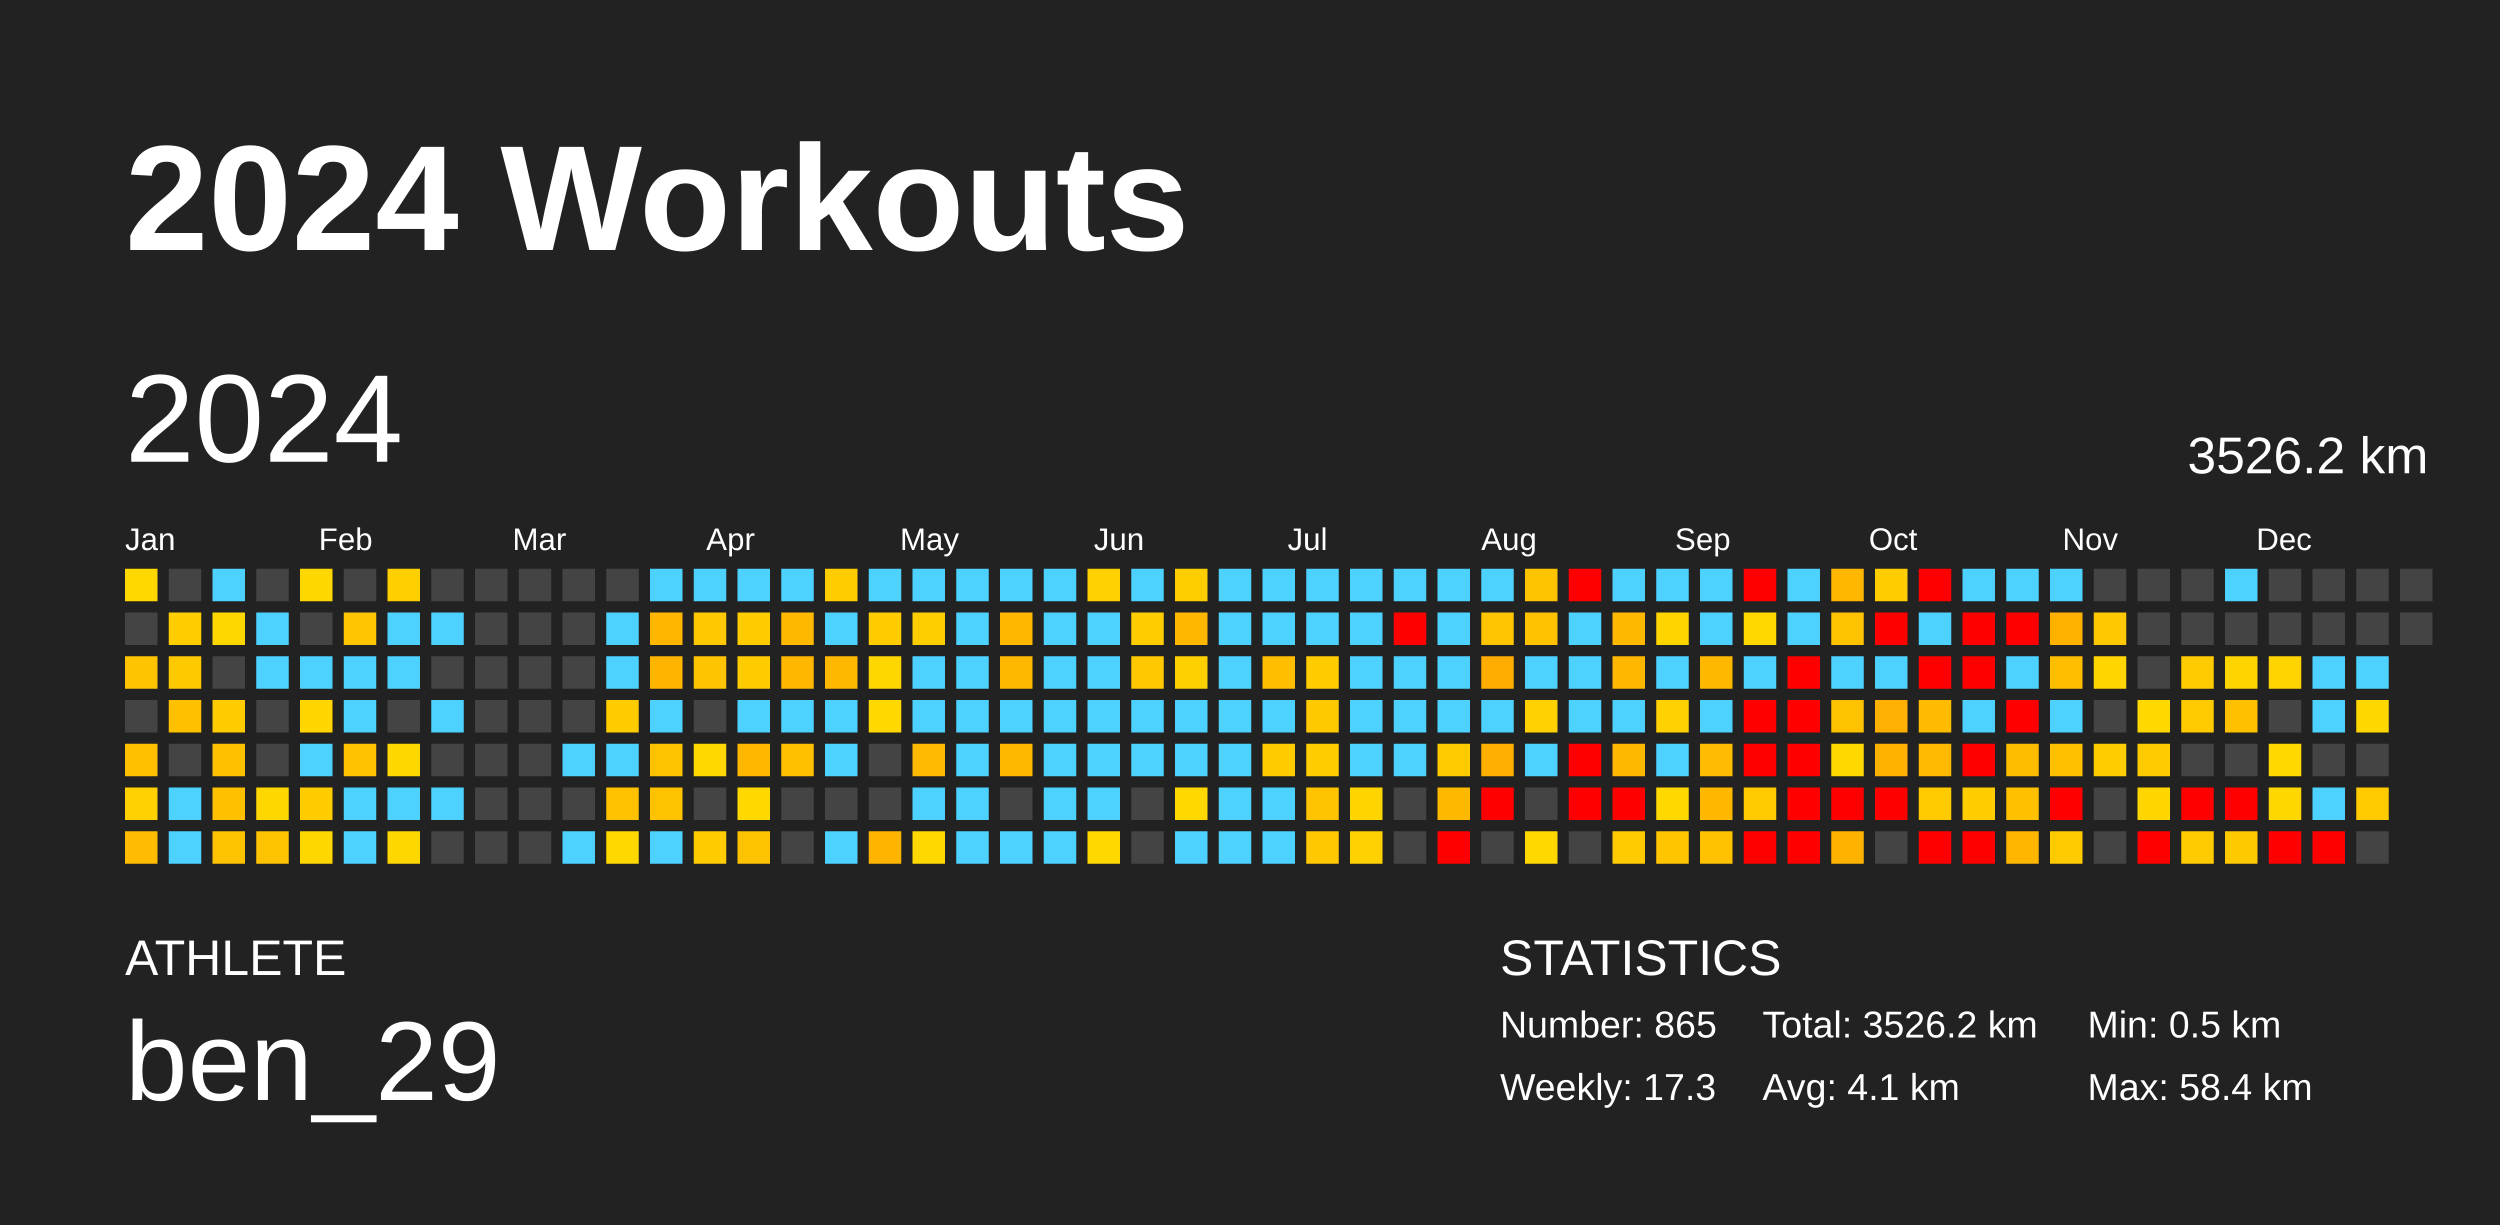
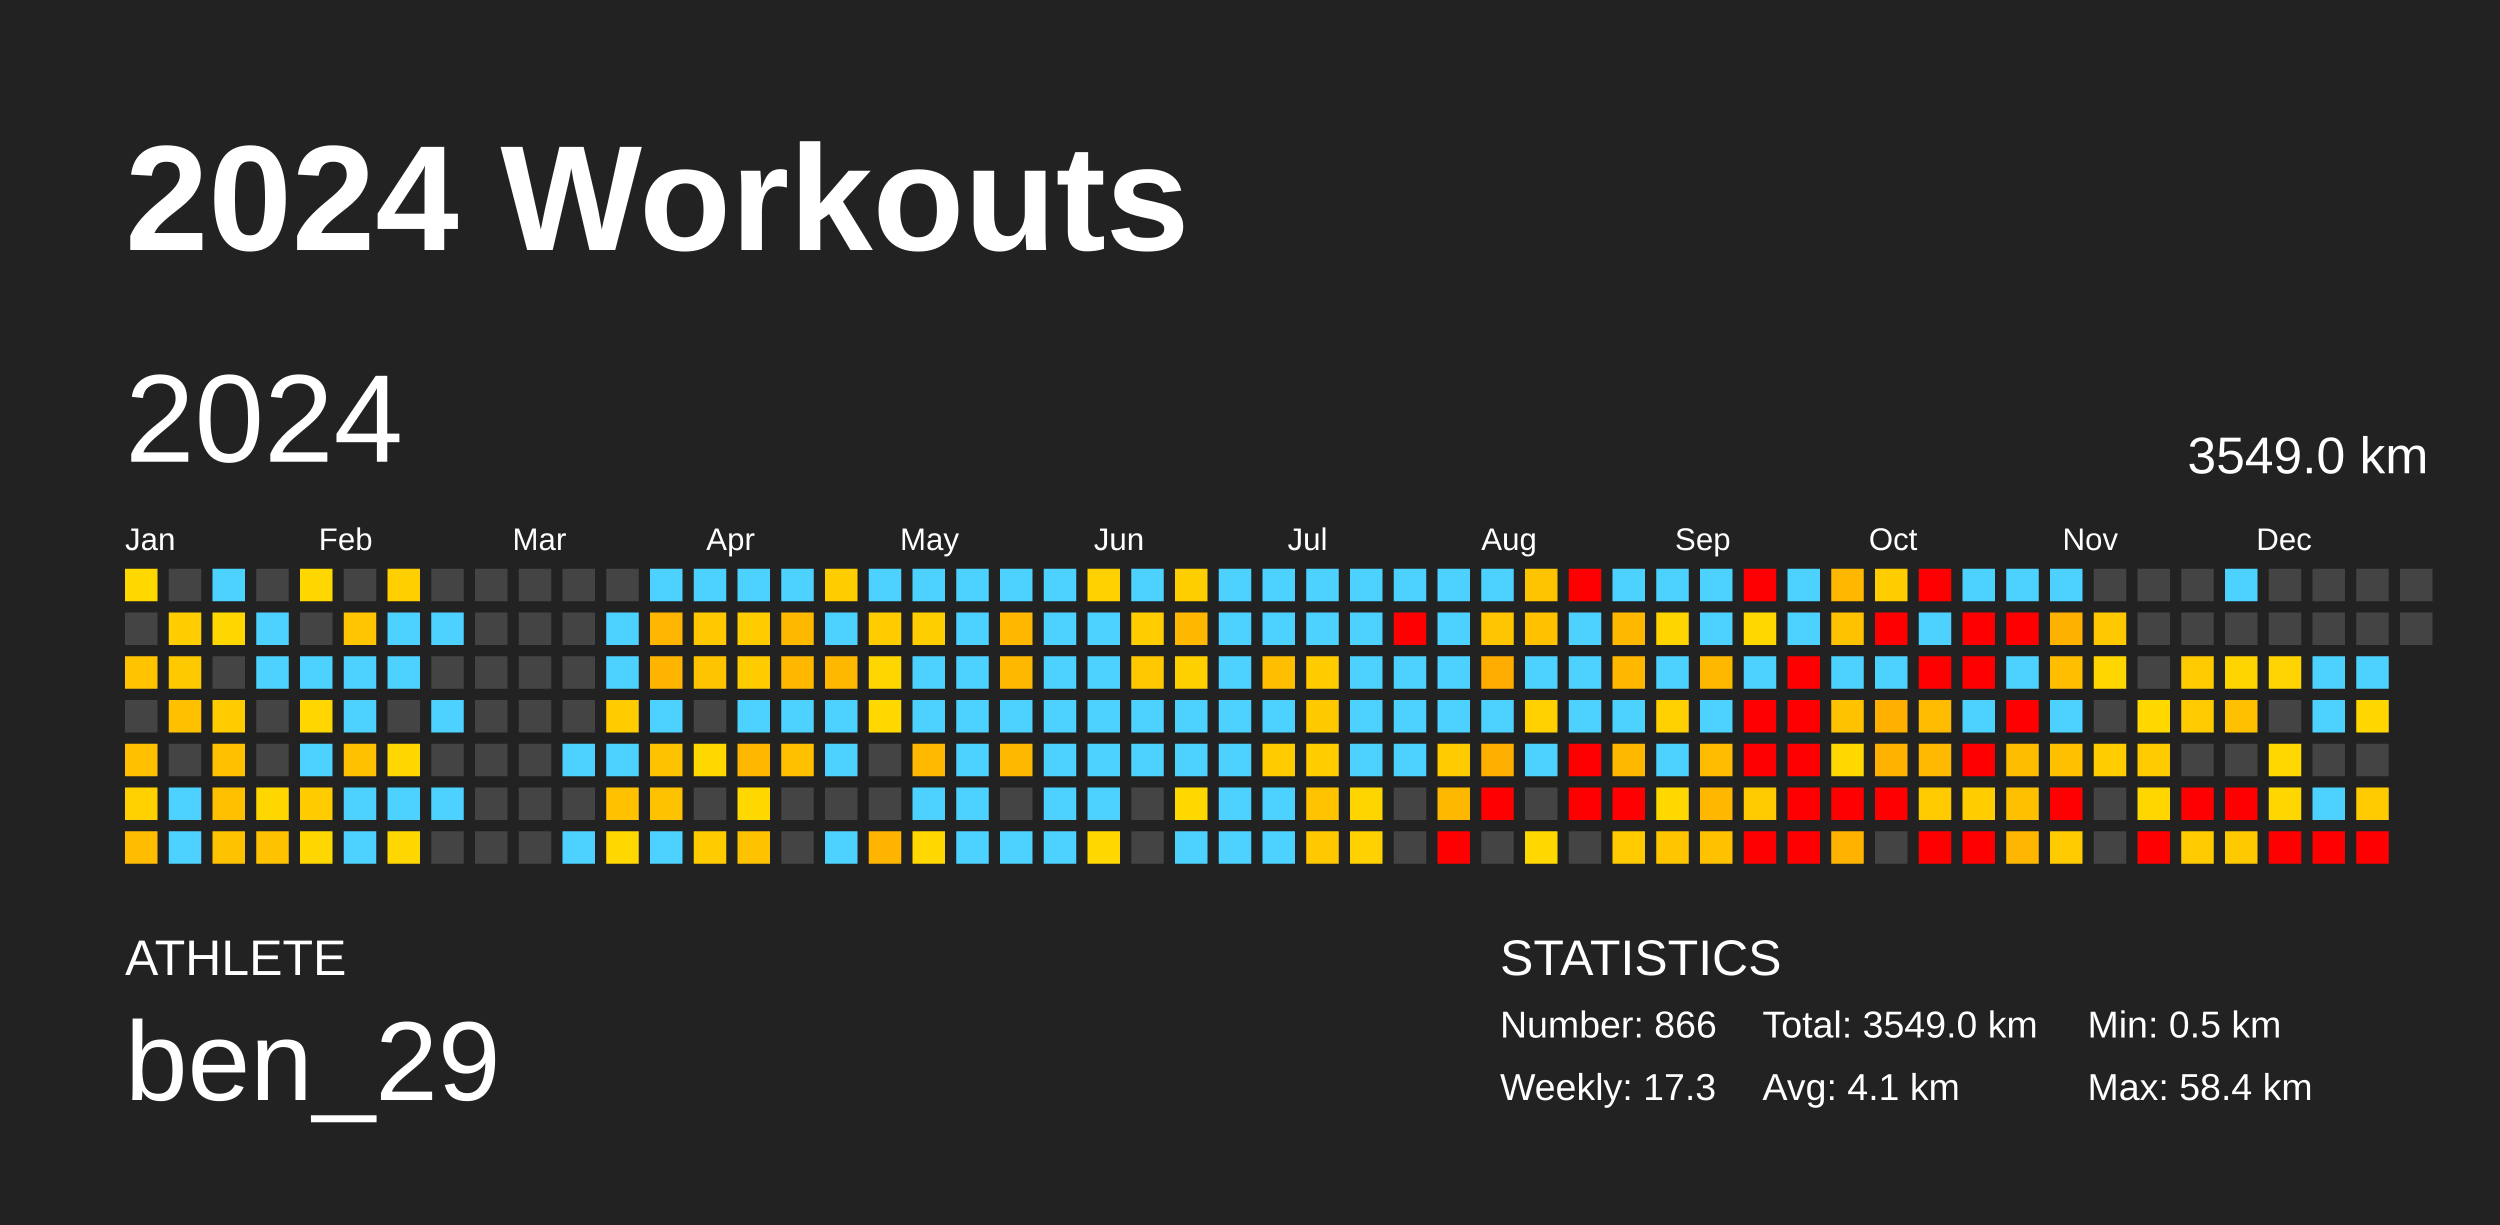
<svg xmlns="http://www.w3.org/2000/svg" baseProfile="full" height="98mm" version="1.1" viewBox="0,0,200,98" width="200mm">
  <defs />
  <rect fill="#222222" height="98" width="200" x="0" y="0" />
  <text fill="#FFFFFF" style="font-size:12px; font-family:Arial; font-weight:bold;" x="10" y="20">2024 Workouts</text>
  <text fill="#FFFFFF" style="font-size:4px; font-family:Arial" x="10" y="78">ATHLETE</text>
  <text fill="#FFFFFF" style="font-size:9px; font-family:Arial" x="10" y="88">ben_29</text>
  <text fill="#FFFFFF" style="font-size:4px; font-family:Arial" x="120" y="78">STATISTICS</text>
-   <text fill="#FFFFFF" style="font-size:3px; font-family:Arial" x="120" y="83">Number: 865</text>
+   <text fill="#FFFFFF" style="font-size:3px; font-family:Arial" x="120" y="83">Number: 866</text>
  <text fill="#FFFFFF" style="font-size:3px; font-family:Arial" x="120" y="88">Weekly: 17.3</text>
-   <text fill="#FFFFFF" style="font-size:3px; font-family:Arial" x="141" y="83">Total: 3526.2 km</text>
+   <text fill="#FFFFFF" style="font-size:3px; font-family:Arial" x="141" y="83">Total: 3549.0 km</text>
  <text fill="#FFFFFF" style="font-size:3px; font-family:Arial" x="141" y="88">Avg: 4.1 km</text>
  <text fill="#FFFFFF" style="font-size:3px; font-family:Arial" x="167" y="83">Min: 0.5 km</text>
  <text fill="#FFFFFF" style="font-size:3px; font-family:Arial" x="167" y="88">Max: 58.4 km</text>
  <text dominant-baseline="hanging" fill="#FFFFFF" style="font-size:10.0px; font-family:Arial;" x="10" y="30">2024</text>
-   <text dominant-baseline="hanging" fill="#FFFFFF" style="font-size:4.125px; font-family:Arial;" x="175" y="35">3526.2 km</text>
+   <text dominant-baseline="hanging" fill="#FFFFFF" style="font-size:4.125px; font-family:Arial;" x="175" y="35">3549.0 km</text>
  <text fill="#FFFFFF" style="font-size:2.5px; font-family:Arial" x="10.0" y="44">Jan</text>
  <text fill="#FFFFFF" style="font-size:2.5px; font-family:Arial" x="25.5" y="44">Feb</text>
  <text fill="#FFFFFF" style="font-size:2.5px; font-family:Arial" x="41.0" y="44">Mar</text>
  <text fill="#FFFFFF" style="font-size:2.5px; font-family:Arial" x="56.5" y="44">Apr</text>
  <text fill="#FFFFFF" style="font-size:2.5px; font-family:Arial" x="72.0" y="44">May</text>
  <text fill="#FFFFFF" style="font-size:2.5px; font-family:Arial" x="87.5" y="44">Jun</text>
  <text fill="#FFFFFF" style="font-size:2.5px; font-family:Arial" x="103.0" y="44">Jul</text>
  <text fill="#FFFFFF" style="font-size:2.5px; font-family:Arial" x="118.5" y="44">Aug</text>
  <text fill="#FFFFFF" style="font-size:2.5px; font-family:Arial" x="134.0" y="44">Sep</text>
  <text fill="#FFFFFF" style="font-size:2.5px; font-family:Arial" x="149.5" y="44">Oct</text>
  <text fill="#FFFFFF" style="font-size:2.5px; font-family:Arial" x="165.0" y="44">Nov</text>
  <text fill="#FFFFFF" style="font-size:2.5px; font-family:Arial" x="180.5" y="44">Dec</text>
  <rect fill="#ffd800" height="2.6" width="2.6" x="10.0" y="45.5" />
  <rect fill="#444444" height="2.6" width="2.6" x="10.0" y="49.0" />
  <rect fill="#ffc300" height="2.6" width="2.6" x="10.0" y="52.5" />
  <rect fill="#444444" height="2.6" width="2.6" x="10.0" y="56.0" />
  <rect fill="#ffc000" height="2.6" width="2.6" x="10.0" y="59.5" />
  <rect fill="#ffd100" height="2.6" width="2.6" x="10.0" y="63.0" />
  <rect fill="#ffbc00" height="2.6" width="2.6" x="10.0" y="66.5" />
  <rect fill="#444444" height="2.6" width="2.6" x="13.5" y="45.5" />
  <rect fill="#ffcd00" height="2.6" width="2.6" x="13.5" y="49.0" />
  <rect fill="#ffc900" height="2.6" width="2.6" x="13.5" y="52.5" />
  <rect fill="#ffc000" height="2.6" width="2.6" x="13.5" y="56.0" />
  <rect fill="#444444" height="2.6" width="2.6" x="13.5" y="59.5" />
  <rect fill="#4dd2ff" height="2.6" width="2.6" x="13.5" y="63.0" />
  <rect fill="#4dd2ff" height="2.6" width="2.6" x="13.5" y="66.5" />
  <rect fill="#4dd2ff" height="2.6" width="2.6" x="17.0" y="45.5" />
  <rect fill="#ffd700" height="2.6" width="2.6" x="17.0" y="49.0" />
  <rect fill="#444444" height="2.6" width="2.6" x="17.0" y="52.5" />
  <rect fill="#ffcc00" height="2.6" width="2.6" x="17.0" y="56.0" />
  <rect fill="#ffc000" height="2.6" width="2.6" x="17.0" y="59.5" />
  <rect fill="#ffc000" height="2.6" width="2.6" x="17.0" y="63.0" />
  <rect fill="#ffc200" height="2.6" width="2.6" x="17.0" y="66.5" />
  <rect fill="#444444" height="2.6" width="2.6" x="20.5" y="45.5" />
  <rect fill="#4dd2ff" height="2.6" width="2.6" x="20.5" y="49.0" />
  <rect fill="#4dd2ff" height="2.6" width="2.6" x="20.5" y="52.5" />
  <rect fill="#444444" height="2.6" width="2.6" x="20.5" y="56.0" />
  <rect fill="#444444" height="2.6" width="2.6" x="20.5" y="59.5" />
  <rect fill="#ffd700" height="2.6" width="2.6" x="20.5" y="63.0" />
  <rect fill="#ffc200" height="2.6" width="2.6" x="20.5" y="66.5" />
  <rect fill="#ffd700" height="2.6" width="2.6" x="24.0" y="45.5" />
  <rect fill="#444444" height="2.6" width="2.6" x="24.0" y="49.0" />
  <rect fill="#4dd2ff" height="2.6" width="2.6" x="24.0" y="52.5" />
  <rect fill="#ffd600" height="2.6" width="2.6" x="24.0" y="56.0" />
  <rect fill="#4dd2ff" height="2.6" width="2.6" x="24.0" y="59.5" />
  <rect fill="#ffcc00" height="2.6" width="2.6" x="24.0" y="63.0" />
  <rect fill="#ffd700" height="2.6" width="2.6" x="24.0" y="66.5" />
  <rect fill="#444444" height="2.6" width="2.6" x="27.5" y="45.5" />
  <rect fill="#ffc500" height="2.6" width="2.6" x="27.5" y="49.0" />
  <rect fill="#4dd2ff" height="2.6" width="2.6" x="27.5" y="52.5" />
  <rect fill="#4dd2ff" height="2.6" width="2.6" x="27.5" y="56.0" />
  <rect fill="#ffc100" height="2.6" width="2.6" x="27.5" y="59.5" />
  <rect fill="#4dd2ff" height="2.6" width="2.6" x="27.5" y="63.0" />
  <rect fill="#4dd2ff" height="2.6" width="2.6" x="27.5" y="66.5" />
  <rect fill="#ffcf00" height="2.6" width="2.6" x="31.0" y="45.5" />
  <rect fill="#4dd2ff" height="2.6" width="2.6" x="31.0" y="49.0" />
  <rect fill="#4dd2ff" height="2.6" width="2.6" x="31.0" y="52.5" />
  <rect fill="#444444" height="2.6" width="2.6" x="31.0" y="56.0" />
  <rect fill="#ffd700" height="2.6" width="2.6" x="31.0" y="59.5" />
  <rect fill="#4dd2ff" height="2.6" width="2.6" x="31.0" y="63.0" />
  <rect fill="#ffd700" height="2.6" width="2.6" x="31.0" y="66.5" />
  <rect fill="#444444" height="2.6" width="2.6" x="34.5" y="45.5" />
  <rect fill="#4dd2ff" height="2.6" width="2.6" x="34.5" y="49.0" />
  <rect fill="#444444" height="2.6" width="2.6" x="34.5" y="52.5" />
  <rect fill="#4dd2ff" height="2.6" width="2.6" x="34.5" y="56.0" />
  <rect fill="#444444" height="2.6" width="2.6" x="34.5" y="59.5" />
  <rect fill="#4dd2ff" height="2.6" width="2.6" x="34.5" y="63.0" />
  <rect fill="#444444" height="2.6" width="2.6" x="34.5" y="66.5" />
  <rect fill="#444444" height="2.6" width="2.6" x="38.0" y="45.5" />
  <rect fill="#444444" height="2.6" width="2.6" x="38.0" y="49.0" />
  <rect fill="#444444" height="2.6" width="2.6" x="38.0" y="52.5" />
  <rect fill="#444444" height="2.6" width="2.6" x="38.0" y="56.0" />
  <rect fill="#444444" height="2.6" width="2.6" x="38.0" y="59.5" />
  <rect fill="#444444" height="2.6" width="2.6" x="38.0" y="63.0" />
  <rect fill="#444444" height="2.6" width="2.6" x="38.0" y="66.5" />
  <rect fill="#444444" height="2.6" width="2.6" x="41.5" y="45.5" />
  <rect fill="#444444" height="2.6" width="2.6" x="41.5" y="49.0" />
  <rect fill="#444444" height="2.6" width="2.6" x="41.5" y="52.5" />
  <rect fill="#444444" height="2.6" width="2.6" x="41.5" y="56.0" />
  <rect fill="#444444" height="2.6" width="2.6" x="41.5" y="59.5" />
  <rect fill="#444444" height="2.6" width="2.6" x="41.5" y="63.0" />
  <rect fill="#444444" height="2.6" width="2.6" x="41.5" y="66.5" />
  <rect fill="#444444" height="2.6" width="2.6" x="45.0" y="45.5" />
  <rect fill="#444444" height="2.6" width="2.6" x="45.0" y="49.0" />
  <rect fill="#444444" height="2.6" width="2.6" x="45.0" y="52.5" />
  <rect fill="#444444" height="2.6" width="2.6" x="45.0" y="56.0" />
  <rect fill="#4dd2ff" height="2.6" width="2.6" x="45.0" y="59.5" />
  <rect fill="#444444" height="2.6" width="2.6" x="45.0" y="63.0" />
  <rect fill="#4dd2ff" height="2.6" width="2.6" x="45.0" y="66.5" />
  <rect fill="#444444" height="2.6" width="2.6" x="48.5" y="45.5" />
  <rect fill="#4dd2ff" height="2.6" width="2.6" x="48.5" y="49.0" />
  <rect fill="#4dd2ff" height="2.6" width="2.6" x="48.5" y="52.5" />
  <rect fill="#ffcc00" height="2.6" width="2.6" x="48.5" y="56.0" />
  <rect fill="#4dd2ff" height="2.6" width="2.6" x="48.5" y="59.5" />
  <rect fill="#ffc100" height="2.6" width="2.6" x="48.5" y="63.0" />
  <rect fill="#ffd800" height="2.6" width="2.6" x="48.5" y="66.5" />
  <rect fill="#4dd2ff" height="2.6" width="2.6" x="52.0" y="45.5" />
  <rect fill="#ffb600" height="2.6" width="2.6" x="52.0" y="49.0" />
  <rect fill="#ffb400" height="2.6" width="2.6" x="52.0" y="52.5" />
  <rect fill="#4dd2ff" height="2.6" width="2.6" x="52.0" y="56.0" />
  <rect fill="#ffc200" height="2.6" width="2.6" x="52.0" y="59.5" />
  <rect fill="#ffc200" height="2.6" width="2.6" x="52.0" y="63.0" />
  <rect fill="#4dd2ff" height="2.6" width="2.6" x="52.0" y="66.5" />
  <rect fill="#4dd2ff" height="2.6" width="2.6" x="55.5" y="45.5" />
  <rect fill="#ffc800" height="2.6" width="2.6" x="55.5" y="49.0" />
  <rect fill="#ffc400" height="2.6" width="2.6" x="55.5" y="52.5" />
  <rect fill="#444444" height="2.6" width="2.6" x="55.5" y="56.0" />
  <rect fill="#ffd800" height="2.6" width="2.6" x="55.5" y="59.5" />
  <rect fill="#444444" height="2.6" width="2.6" x="55.5" y="63.0" />
  <rect fill="#ffcc00" height="2.6" width="2.6" x="55.5" y="66.5" />
  <rect fill="#4dd2ff" height="2.6" width="2.6" x="59.0" y="45.5" />
  <rect fill="#ffcc00" height="2.6" width="2.6" x="59.0" y="49.0" />
  <rect fill="#ffcc00" height="2.6" width="2.6" x="59.0" y="52.5" />
  <rect fill="#4dd2ff" height="2.6" width="2.6" x="59.0" y="56.0" />
  <rect fill="#ffb700" height="2.6" width="2.6" x="59.0" y="59.5" />
  <rect fill="#ffd800" height="2.6" width="2.6" x="59.0" y="63.0" />
  <rect fill="#ffc200" height="2.6" width="2.6" x="59.0" y="66.5" />
  <rect fill="#4dd2ff" height="2.6" width="2.6" x="62.5" y="45.5" />
  <rect fill="#ffb800" height="2.6" width="2.6" x="62.5" y="49.0" />
  <rect fill="#ffb700" height="2.6" width="2.6" x="62.5" y="52.5" />
  <rect fill="#4dd2ff" height="2.6" width="2.6" x="62.5" y="56.0" />
  <rect fill="#ffc000" height="2.6" width="2.6" x="62.5" y="59.5" />
  <rect fill="#444444" height="2.6" width="2.6" x="62.5" y="63.0" />
  <rect fill="#444444" height="2.6" width="2.6" x="62.5" y="66.5" />
  <rect fill="#ffcd00" height="2.6" width="2.6" x="66.0" y="45.5" />
  <rect fill="#4dd2ff" height="2.6" width="2.6" x="66.0" y="49.0" />
  <rect fill="#ffb800" height="2.6" width="2.6" x="66.0" y="52.5" />
  <rect fill="#4dd2ff" height="2.6" width="2.6" x="66.0" y="56.0" />
  <rect fill="#4dd2ff" height="2.6" width="2.6" x="66.0" y="59.5" />
  <rect fill="#444444" height="2.6" width="2.6" x="66.0" y="63.0" />
  <rect fill="#4dd2ff" height="2.6" width="2.6" x="66.0" y="66.5" />
  <rect fill="#4dd2ff" height="2.6" width="2.6" x="69.5" y="45.5" />
  <rect fill="#ffcc00" height="2.6" width="2.6" x="69.5" y="49.0" />
  <rect fill="#ffd700" height="2.6" width="2.6" x="69.5" y="52.5" />
  <rect fill="#ffd800" height="2.6" width="2.6" x="69.5" y="56.0" />
  <rect fill="#444444" height="2.6" width="2.6" x="69.5" y="59.5" />
  <rect fill="#444444" height="2.6" width="2.6" x="69.5" y="63.0" />
  <rect fill="#ffb500" height="2.6" width="2.6" x="69.5" y="66.5" />
  <rect fill="#4dd2ff" height="2.6" width="2.6" x="73.0" y="45.5" />
  <rect fill="#ffce00" height="2.6" width="2.6" x="73.0" y="49.0" />
  <rect fill="#4dd2ff" height="2.6" width="2.6" x="73.0" y="52.5" />
  <rect fill="#4dd2ff" height="2.6" width="2.6" x="73.0" y="56.0" />
  <rect fill="#ffb900" height="2.6" width="2.6" x="73.0" y="59.5" />
  <rect fill="#4dd2ff" height="2.6" width="2.6" x="73.0" y="63.0" />
  <rect fill="#ffd800" height="2.6" width="2.6" x="73.0" y="66.5" />
  <rect fill="#4dd2ff" height="2.6" width="2.6" x="76.5" y="45.5" />
  <rect fill="#4dd2ff" height="2.6" width="2.6" x="76.5" y="49.0" />
  <rect fill="#4dd2ff" height="2.6" width="2.6" x="76.5" y="52.5" />
  <rect fill="#4dd2ff" height="2.6" width="2.6" x="76.5" y="56.0" />
  <rect fill="#4dd2ff" height="2.6" width="2.6" x="76.5" y="59.5" />
  <rect fill="#4dd2ff" height="2.6" width="2.6" x="76.5" y="63.0" />
  <rect fill="#4dd2ff" height="2.6" width="2.6" x="76.5" y="66.5" />
  <rect fill="#4dd2ff" height="2.6" width="2.6" x="80.0" y="45.5" />
  <rect fill="#ffb700" height="2.6" width="2.6" x="80.0" y="49.0" />
  <rect fill="#ffb800" height="2.6" width="2.6" x="80.0" y="52.5" />
  <rect fill="#4dd2ff" height="2.6" width="2.6" x="80.0" y="56.0" />
  <rect fill="#ffb800" height="2.6" width="2.6" x="80.0" y="59.5" />
  <rect fill="#444444" height="2.6" width="2.6" x="80.0" y="63.0" />
  <rect fill="#4dd2ff" height="2.6" width="2.6" x="80.0" y="66.5" />
  <rect fill="#4dd2ff" height="2.6" width="2.6" x="83.5" y="45.5" />
  <rect fill="#4dd2ff" height="2.6" width="2.6" x="83.5" y="49.0" />
  <rect fill="#4dd2ff" height="2.6" width="2.6" x="83.5" y="52.5" />
  <rect fill="#4dd2ff" height="2.6" width="2.6" x="83.5" y="56.0" />
  <rect fill="#4dd2ff" height="2.6" width="2.6" x="83.5" y="59.5" />
  <rect fill="#4dd2ff" height="2.6" width="2.6" x="83.5" y="63.0" />
  <rect fill="#4dd2ff" height="2.6" width="2.6" x="83.5" y="66.5" />
  <rect fill="#ffd100" height="2.6" width="2.6" x="87.0" y="45.5" />
  <rect fill="#4dd2ff" height="2.6" width="2.6" x="87.0" y="49.0" />
  <rect fill="#4dd2ff" height="2.6" width="2.6" x="87.0" y="52.5" />
  <rect fill="#4dd2ff" height="2.6" width="2.6" x="87.0" y="56.0" />
  <rect fill="#4dd2ff" height="2.6" width="2.6" x="87.0" y="59.5" />
  <rect fill="#4dd2ff" height="2.6" width="2.6" x="87.0" y="63.0" />
  <rect fill="#ffd800" height="2.6" width="2.6" x="87.0" y="66.5" />
  <rect fill="#4dd2ff" height="2.6" width="2.6" x="90.5" y="45.5" />
  <rect fill="#ffcd00" height="2.6" width="2.6" x="90.5" y="49.0" />
  <rect fill="#ffc800" height="2.6" width="2.6" x="90.5" y="52.5" />
  <rect fill="#4dd2ff" height="2.6" width="2.6" x="90.5" y="56.0" />
  <rect fill="#4dd2ff" height="2.6" width="2.6" x="90.5" y="59.5" />
  <rect fill="#444444" height="2.6" width="2.6" x="90.5" y="63.0" />
  <rect fill="#444444" height="2.6" width="2.6" x="90.5" y="66.5" />
  <rect fill="#ffce00" height="2.6" width="2.6" x="94.0" y="45.5" />
  <rect fill="#ffb700" height="2.6" width="2.6" x="94.0" y="49.0" />
  <rect fill="#ffd000" height="2.6" width="2.6" x="94.0" y="52.5" />
  <rect fill="#4dd2ff" height="2.6" width="2.6" x="94.0" y="56.0" />
  <rect fill="#4dd2ff" height="2.6" width="2.6" x="94.0" y="59.5" />
  <rect fill="#ffd800" height="2.6" width="2.6" x="94.0" y="63.0" />
  <rect fill="#4dd2ff" height="2.6" width="2.6" x="94.0" y="66.5" />
  <rect fill="#4dd2ff" height="2.6" width="2.6" x="97.5" y="45.5" />
  <rect fill="#4dd2ff" height="2.6" width="2.6" x="97.5" y="49.0" />
  <rect fill="#4dd2ff" height="2.6" width="2.6" x="97.5" y="52.5" />
  <rect fill="#4dd2ff" height="2.6" width="2.6" x="97.5" y="56.0" />
  <rect fill="#4dd2ff" height="2.6" width="2.6" x="97.5" y="59.5" />
  <rect fill="#4dd2ff" height="2.6" width="2.6" x="97.5" y="63.0" />
  <rect fill="#4dd2ff" height="2.6" width="2.6" x="97.5" y="66.5" />
  <rect fill="#4dd2ff" height="2.6" width="2.6" x="101.0" y="45.5" />
  <rect fill="#4dd2ff" height="2.6" width="2.6" x="101.0" y="49.0" />
  <rect fill="#ffbf00" height="2.6" width="2.6" x="101.0" y="52.5" />
  <rect fill="#4dd2ff" height="2.6" width="2.6" x="101.0" y="56.0" />
  <rect fill="#ffcc00" height="2.6" width="2.6" x="101.0" y="59.5" />
  <rect fill="#4dd2ff" height="2.6" width="2.6" x="101.0" y="63.0" />
  <rect fill="#4dd2ff" height="2.6" width="2.6" x="101.0" y="66.5" />
  <rect fill="#4dd2ff" height="2.6" width="2.6" x="104.5" y="45.5" />
  <rect fill="#4dd2ff" height="2.6" width="2.6" x="104.5" y="49.0" />
  <rect fill="#ffcc00" height="2.6" width="2.6" x="104.5" y="52.5" />
  <rect fill="#ffc900" height="2.6" width="2.6" x="104.5" y="56.0" />
  <rect fill="#ffcd00" height="2.6" width="2.6" x="104.5" y="59.5" />
  <rect fill="#ffc300" height="2.6" width="2.6" x="104.5" y="63.0" />
  <rect fill="#ffc800" height="2.6" width="2.6" x="104.5" y="66.5" />
  <rect fill="#4dd2ff" height="2.6" width="2.6" x="108.0" y="45.5" />
  <rect fill="#4dd2ff" height="2.6" width="2.6" x="108.0" y="49.0" />
  <rect fill="#4dd2ff" height="2.6" width="2.6" x="108.0" y="52.5" />
  <rect fill="#4dd2ff" height="2.6" width="2.6" x="108.0" y="56.0" />
  <rect fill="#4dd2ff" height="2.6" width="2.6" x="108.0" y="59.5" />
  <rect fill="#ffd500" height="2.6" width="2.6" x="108.0" y="63.0" />
  <rect fill="#ffd100" height="2.6" width="2.6" x="108.0" y="66.5" />
  <rect fill="#4dd2ff" height="2.6" width="2.6" x="111.5" y="45.5" />
  <rect fill="red" height="2.6" width="2.6" x="111.5" y="49.0" />
  <rect fill="#4dd2ff" height="2.6" width="2.6" x="111.5" y="52.5" />
  <rect fill="#4dd2ff" height="2.6" width="2.6" x="111.5" y="56.0" />
  <rect fill="#4dd2ff" height="2.6" width="2.6" x="111.5" y="59.5" />
  <rect fill="#444444" height="2.6" width="2.6" x="111.5" y="63.0" />
  <rect fill="#444444" height="2.6" width="2.6" x="111.5" y="66.5" />
  <rect fill="#4dd2ff" height="2.6" width="2.6" x="115.0" y="45.5" />
  <rect fill="#4dd2ff" height="2.6" width="2.6" x="115.0" y="49.0" />
  <rect fill="#4dd2ff" height="2.6" width="2.6" x="115.0" y="52.5" />
  <rect fill="#4dd2ff" height="2.6" width="2.6" x="115.0" y="56.0" />
  <rect fill="#ffcb00" height="2.6" width="2.6" x="115.0" y="59.5" />
  <rect fill="#ffb800" height="2.6" width="2.6" x="115.0" y="63.0" />
  <rect fill="red" height="2.6" width="2.6" x="115.0" y="66.5" />
  <rect fill="#4dd2ff" height="2.6" width="2.6" x="118.5" y="45.5" />
  <rect fill="#ffc500" height="2.6" width="2.6" x="118.5" y="49.0" />
  <rect fill="#ffad00" height="2.6" width="2.6" x="118.5" y="52.5" />
  <rect fill="#4dd2ff" height="2.6" width="2.6" x="118.5" y="56.0" />
  <rect fill="#ffaf00" height="2.6" width="2.6" x="118.5" y="59.5" />
  <rect fill="red" height="2.6" width="2.6" x="118.5" y="63.0" />
  <rect fill="#444444" height="2.6" width="2.6" x="118.5" y="66.5" />
  <rect fill="#ffc400" height="2.6" width="2.6" x="122.0" y="45.5" />
  <rect fill="#ffc100" height="2.6" width="2.6" x="122.0" y="49.0" />
  <rect fill="#4dd2ff" height="2.6" width="2.6" x="122.0" y="52.5" />
  <rect fill="#ffd100" height="2.6" width="2.6" x="122.0" y="56.0" />
  <rect fill="#4dd2ff" height="2.6" width="2.6" x="122.0" y="59.5" />
  <rect fill="#444444" height="2.6" width="2.6" x="122.0" y="63.0" />
  <rect fill="#ffd800" height="2.6" width="2.6" x="122.0" y="66.5" />
  <rect fill="red" height="2.6" width="2.6" x="125.5" y="45.5" />
  <rect fill="#4dd2ff" height="2.6" width="2.6" x="125.5" y="49.0" />
  <rect fill="#4dd2ff" height="2.6" width="2.6" x="125.5" y="52.5" />
  <rect fill="#4dd2ff" height="2.6" width="2.6" x="125.5" y="56.0" />
  <rect fill="red" height="2.6" width="2.6" x="125.5" y="59.5" />
  <rect fill="red" height="2.6" width="2.6" x="125.5" y="63.0" />
  <rect fill="#444444" height="2.6" width="2.6" x="125.5" y="66.5" />
  <rect fill="#4dd2ff" height="2.6" width="2.6" x="129.0" y="45.5" />
  <rect fill="#ffb800" height="2.6" width="2.6" x="129.0" y="49.0" />
  <rect fill="#ffb700" height="2.6" width="2.6" x="129.0" y="52.5" />
  <rect fill="#4dd2ff" height="2.6" width="2.6" x="129.0" y="56.0" />
  <rect fill="#ffb800" height="2.6" width="2.6" x="129.0" y="59.5" />
  <rect fill="red" height="2.6" width="2.6" x="129.0" y="63.0" />
  <rect fill="#ffcb00" height="2.6" width="2.6" x="129.0" y="66.5" />
  <rect fill="#4dd2ff" height="2.6" width="2.6" x="132.5" y="45.5" />
  <rect fill="#ffd500" height="2.6" width="2.6" x="132.5" y="49.0" />
  <rect fill="#4dd2ff" height="2.6" width="2.6" x="132.5" y="52.5" />
  <rect fill="#ffd100" height="2.6" width="2.6" x="132.5" y="56.0" />
  <rect fill="#4dd2ff" height="2.6" width="2.6" x="132.5" y="59.5" />
  <rect fill="#ffd800" height="2.6" width="2.6" x="132.5" y="63.0" />
  <rect fill="#ffc600" height="2.6" width="2.6" x="132.5" y="66.5" />
  <rect fill="#4dd2ff" height="2.6" width="2.6" x="136.0" y="45.5" />
  <rect fill="#4dd2ff" height="2.6" width="2.6" x="136.0" y="49.0" />
  <rect fill="#ffb800" height="2.6" width="2.6" x="136.0" y="52.5" />
  <rect fill="#4dd2ff" height="2.6" width="2.6" x="136.0" y="56.0" />
  <rect fill="#ffbc00" height="2.6" width="2.6" x="136.0" y="59.5" />
  <rect fill="#ffb700" height="2.6" width="2.6" x="136.0" y="63.0" />
  <rect fill="#ffc100" height="2.6" width="2.6" x="136.0" y="66.5" />
  <rect fill="red" height="2.6" width="2.6" x="139.5" y="45.5" />
  <rect fill="#ffd800" height="2.6" width="2.6" x="139.5" y="49.0" />
  <rect fill="#4dd2ff" height="2.6" width="2.6" x="139.5" y="52.5" />
  <rect fill="red" height="2.6" width="2.6" x="139.5" y="56.0" />
  <rect fill="red" height="2.6" width="2.6" x="139.5" y="59.5" />
  <rect fill="#ffcb00" height="2.6" width="2.6" x="139.5" y="63.0" />
  <rect fill="red" height="2.6" width="2.6" x="139.5" y="66.5" />
  <rect fill="#4dd2ff" height="2.6" width="2.6" x="143.0" y="45.5" />
  <rect fill="#4dd2ff" height="2.6" width="2.6" x="143.0" y="49.0" />
  <rect fill="red" height="2.6" width="2.6" x="143.0" y="52.5" />
  <rect fill="red" height="2.6" width="2.6" x="143.0" y="56.0" />
  <rect fill="red" height="2.6" width="2.6" x="143.0" y="59.5" />
  <rect fill="red" height="2.6" width="2.6" x="143.0" y="63.0" />
  <rect fill="red" height="2.6" width="2.6" x="143.0" y="66.5" />
  <rect fill="#ffb700" height="2.6" width="2.6" x="146.5" y="45.5" />
  <rect fill="#ffc200" height="2.6" width="2.6" x="146.5" y="49.0" />
  <rect fill="#4dd2ff" height="2.6" width="2.6" x="146.5" y="52.5" />
  <rect fill="#ffc200" height="2.6" width="2.6" x="146.5" y="56.0" />
  <rect fill="#ffd800" height="2.6" width="2.6" x="146.5" y="59.5" />
  <rect fill="red" height="2.6" width="2.6" x="146.5" y="63.0" />
  <rect fill="#ffb300" height="2.6" width="2.6" x="146.5" y="66.5" />
  <rect fill="#ffcd00" height="2.6" width="2.6" x="150.0" y="45.5" />
  <rect fill="red" height="2.6" width="2.6" x="150.0" y="49.0" />
  <rect fill="#4dd2ff" height="2.6" width="2.6" x="150.0" y="52.5" />
  <rect fill="#ffb000" height="2.6" width="2.6" x="150.0" y="56.0" />
  <rect fill="#ffb300" height="2.6" width="2.6" x="150.0" y="59.5" />
  <rect fill="red" height="2.6" width="2.6" x="150.0" y="63.0" />
  <rect fill="#444444" height="2.6" width="2.6" x="150.0" y="66.5" />
  <rect fill="red" height="2.6" width="2.6" x="153.5" y="45.5" />
  <rect fill="#4dd2ff" height="2.6" width="2.6" x="153.5" y="49.0" />
  <rect fill="red" height="2.6" width="2.6" x="153.5" y="52.5" />
  <rect fill="#ffbb00" height="2.6" width="2.6" x="153.5" y="56.0" />
  <rect fill="#ffb900" height="2.6" width="2.6" x="153.5" y="59.5" />
  <rect fill="#ffcb00" height="2.6" width="2.6" x="153.5" y="63.0" />
  <rect fill="red" height="2.6" width="2.6" x="153.5" y="66.5" />
  <rect fill="#4dd2ff" height="2.6" width="2.6" x="157.0" y="45.5" />
  <rect fill="red" height="2.6" width="2.6" x="157.0" y="49.0" />
  <rect fill="red" height="2.6" width="2.6" x="157.0" y="52.5" />
  <rect fill="#4dd2ff" height="2.6" width="2.6" x="157.0" y="56.0" />
  <rect fill="red" height="2.6" width="2.6" x="157.0" y="59.5" />
  <rect fill="#ffcd00" height="2.6" width="2.6" x="157.0" y="63.0" />
  <rect fill="red" height="2.6" width="2.6" x="157.0" y="66.5" />
  <rect fill="#4dd2ff" height="2.6" width="2.6" x="160.5" y="45.5" />
  <rect fill="red" height="2.6" width="2.6" x="160.5" y="49.0" />
  <rect fill="#4dd2ff" height="2.6" width="2.6" x="160.5" y="52.5" />
  <rect fill="red" height="2.6" width="2.6" x="160.5" y="56.0" />
  <rect fill="#ffbd00" height="2.6" width="2.6" x="160.5" y="59.5" />
  <rect fill="#ffc000" height="2.6" width="2.6" x="160.5" y="63.0" />
  <rect fill="#ffb600" height="2.6" width="2.6" x="160.5" y="66.5" />
  <rect fill="#4dd2ff" height="2.6" width="2.6" x="164.0" y="45.5" />
  <rect fill="#ffb100" height="2.6" width="2.6" x="164.0" y="49.0" />
  <rect fill="#ffbf00" height="2.6" width="2.6" x="164.0" y="52.5" />
  <rect fill="#4dd2ff" height="2.6" width="2.6" x="164.0" y="56.0" />
  <rect fill="#ffc000" height="2.6" width="2.6" x="164.0" y="59.5" />
  <rect fill="red" height="2.6" width="2.6" x="164.0" y="63.0" />
  <rect fill="#ffcb00" height="2.6" width="2.6" x="164.0" y="66.5" />
  <rect fill="#444444" height="2.6" width="2.6" x="167.5" y="45.5" />
  <rect fill="#ffc800" height="2.6" width="2.6" x="167.5" y="49.0" />
  <rect fill="#ffd600" height="2.6" width="2.6" x="167.5" y="52.5" />
  <rect fill="#444444" height="2.6" width="2.6" x="167.5" y="56.0" />
  <rect fill="#ffcd00" height="2.6" width="2.6" x="167.5" y="59.5" />
  <rect fill="#444444" height="2.6" width="2.6" x="167.5" y="63.0" />
  <rect fill="#444444" height="2.6" width="2.6" x="167.5" y="66.5" />
  <rect fill="#444444" height="2.6" width="2.6" x="171.0" y="45.5" />
  <rect fill="#444444" height="2.6" width="2.6" x="171.0" y="49.0" />
  <rect fill="#444444" height="2.6" width="2.6" x="171.0" y="52.5" />
  <rect fill="#ffd800" height="2.6" width="2.6" x="171.0" y="56.0" />
  <rect fill="#ffcb00" height="2.6" width="2.6" x="171.0" y="59.5" />
  <rect fill="#ffd600" height="2.6" width="2.6" x="171.0" y="63.0" />
  <rect fill="red" height="2.6" width="2.6" x="171.0" y="66.5" />
  <rect fill="#444444" height="2.6" width="2.6" x="174.5" y="45.5" />
  <rect fill="#444444" height="2.6" width="2.6" x="174.5" y="49.0" />
  <rect fill="#ffcb00" height="2.6" width="2.6" x="174.5" y="52.5" />
  <rect fill="#ffcb00" height="2.6" width="2.6" x="174.5" y="56.0" />
  <rect fill="#444444" height="2.6" width="2.6" x="174.5" y="59.5" />
  <rect fill="red" height="2.6" width="2.6" x="174.5" y="63.0" />
  <rect fill="#ffcb00" height="2.6" width="2.6" x="174.5" y="66.5" />
  <rect fill="#4dd2ff" height="2.6" width="2.6" x="178.0" y="45.5" />
  <rect fill="#444444" height="2.6" width="2.6" x="178.0" y="49.0" />
  <rect fill="#ffd500" height="2.6" width="2.6" x="178.0" y="52.5" />
  <rect fill="#ffc000" height="2.6" width="2.6" x="178.0" y="56.0" />
  <rect fill="#444444" height="2.6" width="2.6" x="178.0" y="59.5" />
  <rect fill="red" height="2.6" width="2.6" x="178.0" y="63.0" />
  <rect fill="#ffc900" height="2.6" width="2.6" x="178.0" y="66.5" />
  <rect fill="#444444" height="2.6" width="2.6" x="181.5" y="45.5" />
  <rect fill="#444444" height="2.6" width="2.6" x="181.5" y="49.0" />
  <rect fill="#ffd400" height="2.6" width="2.6" x="181.5" y="52.5" />
  <rect fill="#444444" height="2.6" width="2.6" x="181.5" y="56.0" />
  <rect fill="#ffd800" height="2.6" width="2.6" x="181.5" y="59.5" />
  <rect fill="#ffd700" height="2.6" width="2.6" x="181.5" y="63.0" />
  <rect fill="red" height="2.6" width="2.6" x="181.5" y="66.5" />
  <rect fill="#444444" height="2.6" width="2.6" x="185.0" y="45.5" />
  <rect fill="#444444" height="2.6" width="2.6" x="185.0" y="49.0" />
  <rect fill="#4dd2ff" height="2.6" width="2.6" x="185.0" y="52.5" />
  <rect fill="#4dd2ff" height="2.6" width="2.6" x="185.0" y="56.0" />
  <rect fill="#444444" height="2.6" width="2.6" x="185.0" y="59.5" />
  <rect fill="#4dd2ff" height="2.6" width="2.6" x="185.0" y="63.0" />
  <rect fill="red" height="2.6" width="2.6" x="185.0" y="66.5" />
  <rect fill="#444444" height="2.6" width="2.6" x="188.5" y="45.5" />
  <rect fill="#444444" height="2.6" width="2.6" x="188.5" y="49.0" />
  <rect fill="#4dd2ff" height="2.6" width="2.6" x="188.5" y="52.5" />
  <rect fill="#ffd700" height="2.6" width="2.6" x="188.5" y="56.0" />
  <rect fill="#444444" height="2.6" width="2.6" x="188.5" y="59.5" />
  <rect fill="#ffca00" height="2.6" width="2.6" x="188.5" y="63.0" />
-   <rect fill="#444444" height="2.6" width="2.6" x="188.5" y="66.5" />
+   <rect fill="red" height="2.6" width="2.6" x="188.5" y="66.5" />
  <rect fill="#444444" height="2.6" width="2.6" x="192.0" y="45.5" />
  <rect fill="#444444" height="2.6" width="2.6" x="192.0" y="49.0" />
</svg>
